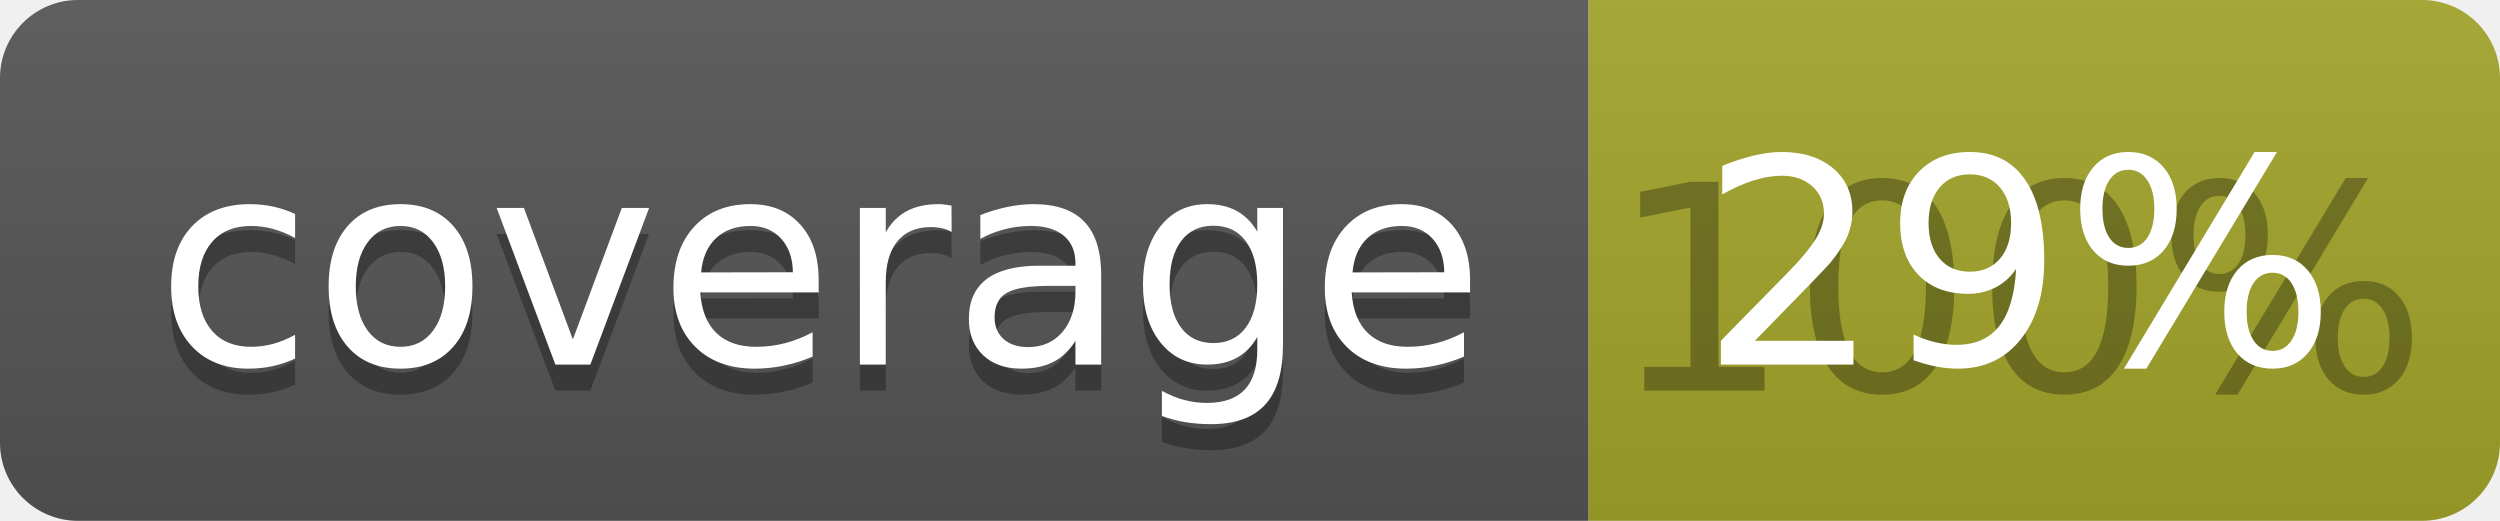
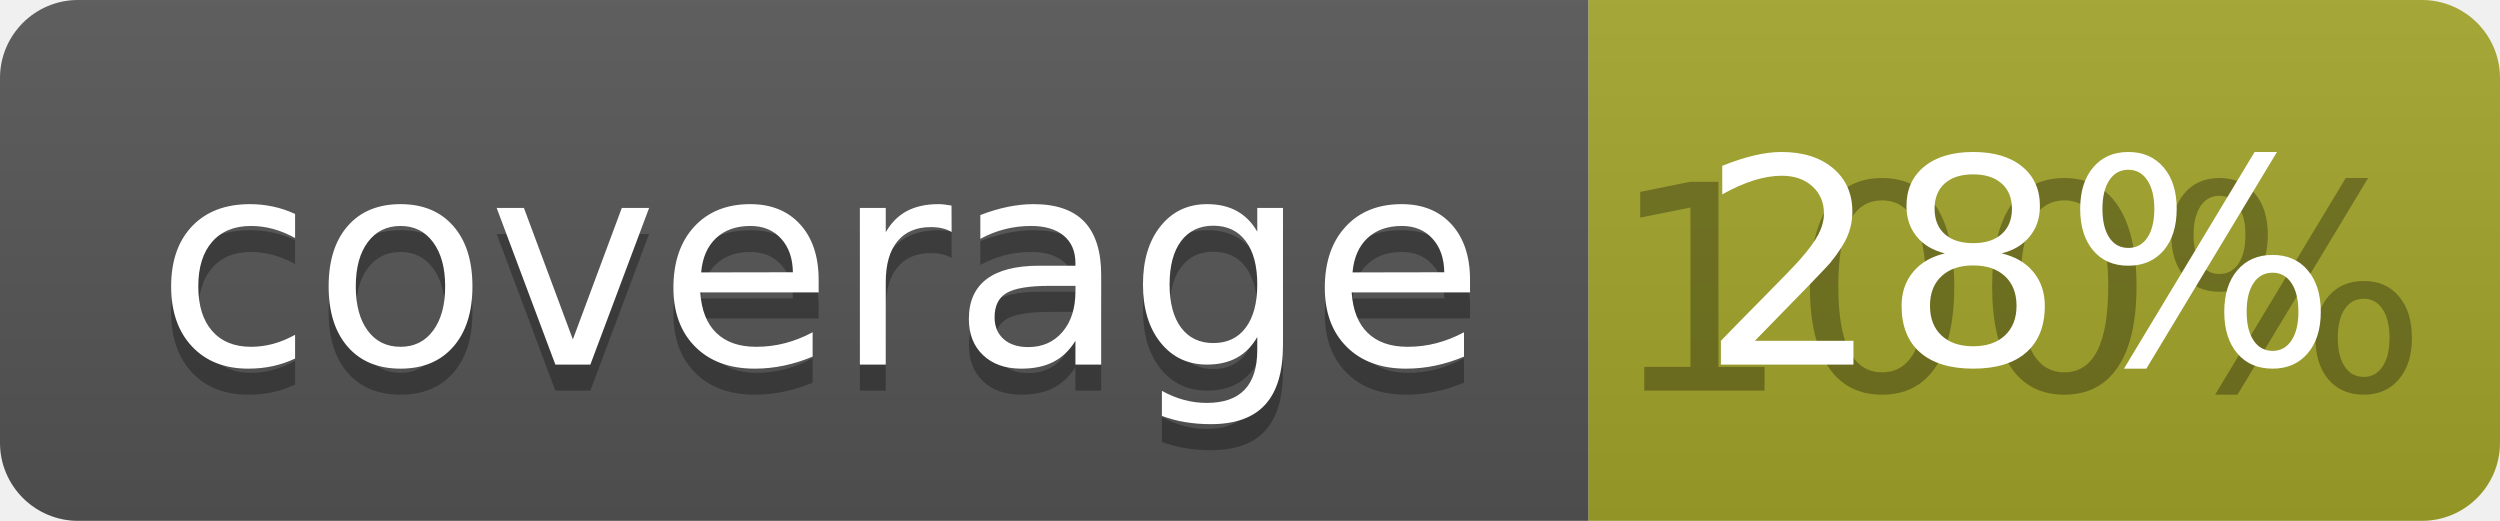
<svg xmlns="http://www.w3.org/2000/svg" width="96" height="20">
  <linearGradient id="b" x2="0" y2="100%">
    <stop offset="0" stop-color="#bbb" stop-opacity=".1" />
    <stop offset="1" stop-opacity=".1" />
  </linearGradient>
  <clipPath id="a">
    <rect width="96" height="20" rx="3" fill="#fff" />
  </clipPath>
  <g clip-path="url(#a)">
    <path fill="#555" d="M0 0h61v20H0z" />
    <path fill="#A3A52A" d="M61 0h35v20H61z" />
    <path fill="url(#b)" d="M0 0h96v20H0z" />
  </g>
  <g fill="#fff" text-anchor="middle" font-family="DejaVu Sans,Verdana,Geneva,sans-serif" font-size="110">
    <text x="315" y="150" fill="#010101" fill-opacity=".3" transform="scale(.1)" textLength="510">coverage</text>
    <text x="315" y="140" transform="scale(.1)" textLength="510">coverage</text>
    <text x="775" y="150" fill="#010101" fill-opacity=".3" transform="scale(.1)" textLength="250">100%</text>
-     <text x="775" y="140" transform="scale(.1)" textLength="250">29%</text>
+     <text x="775" y="140" transform="scale(.1)" textLength="250">28%</text>
  </g>
</svg>
